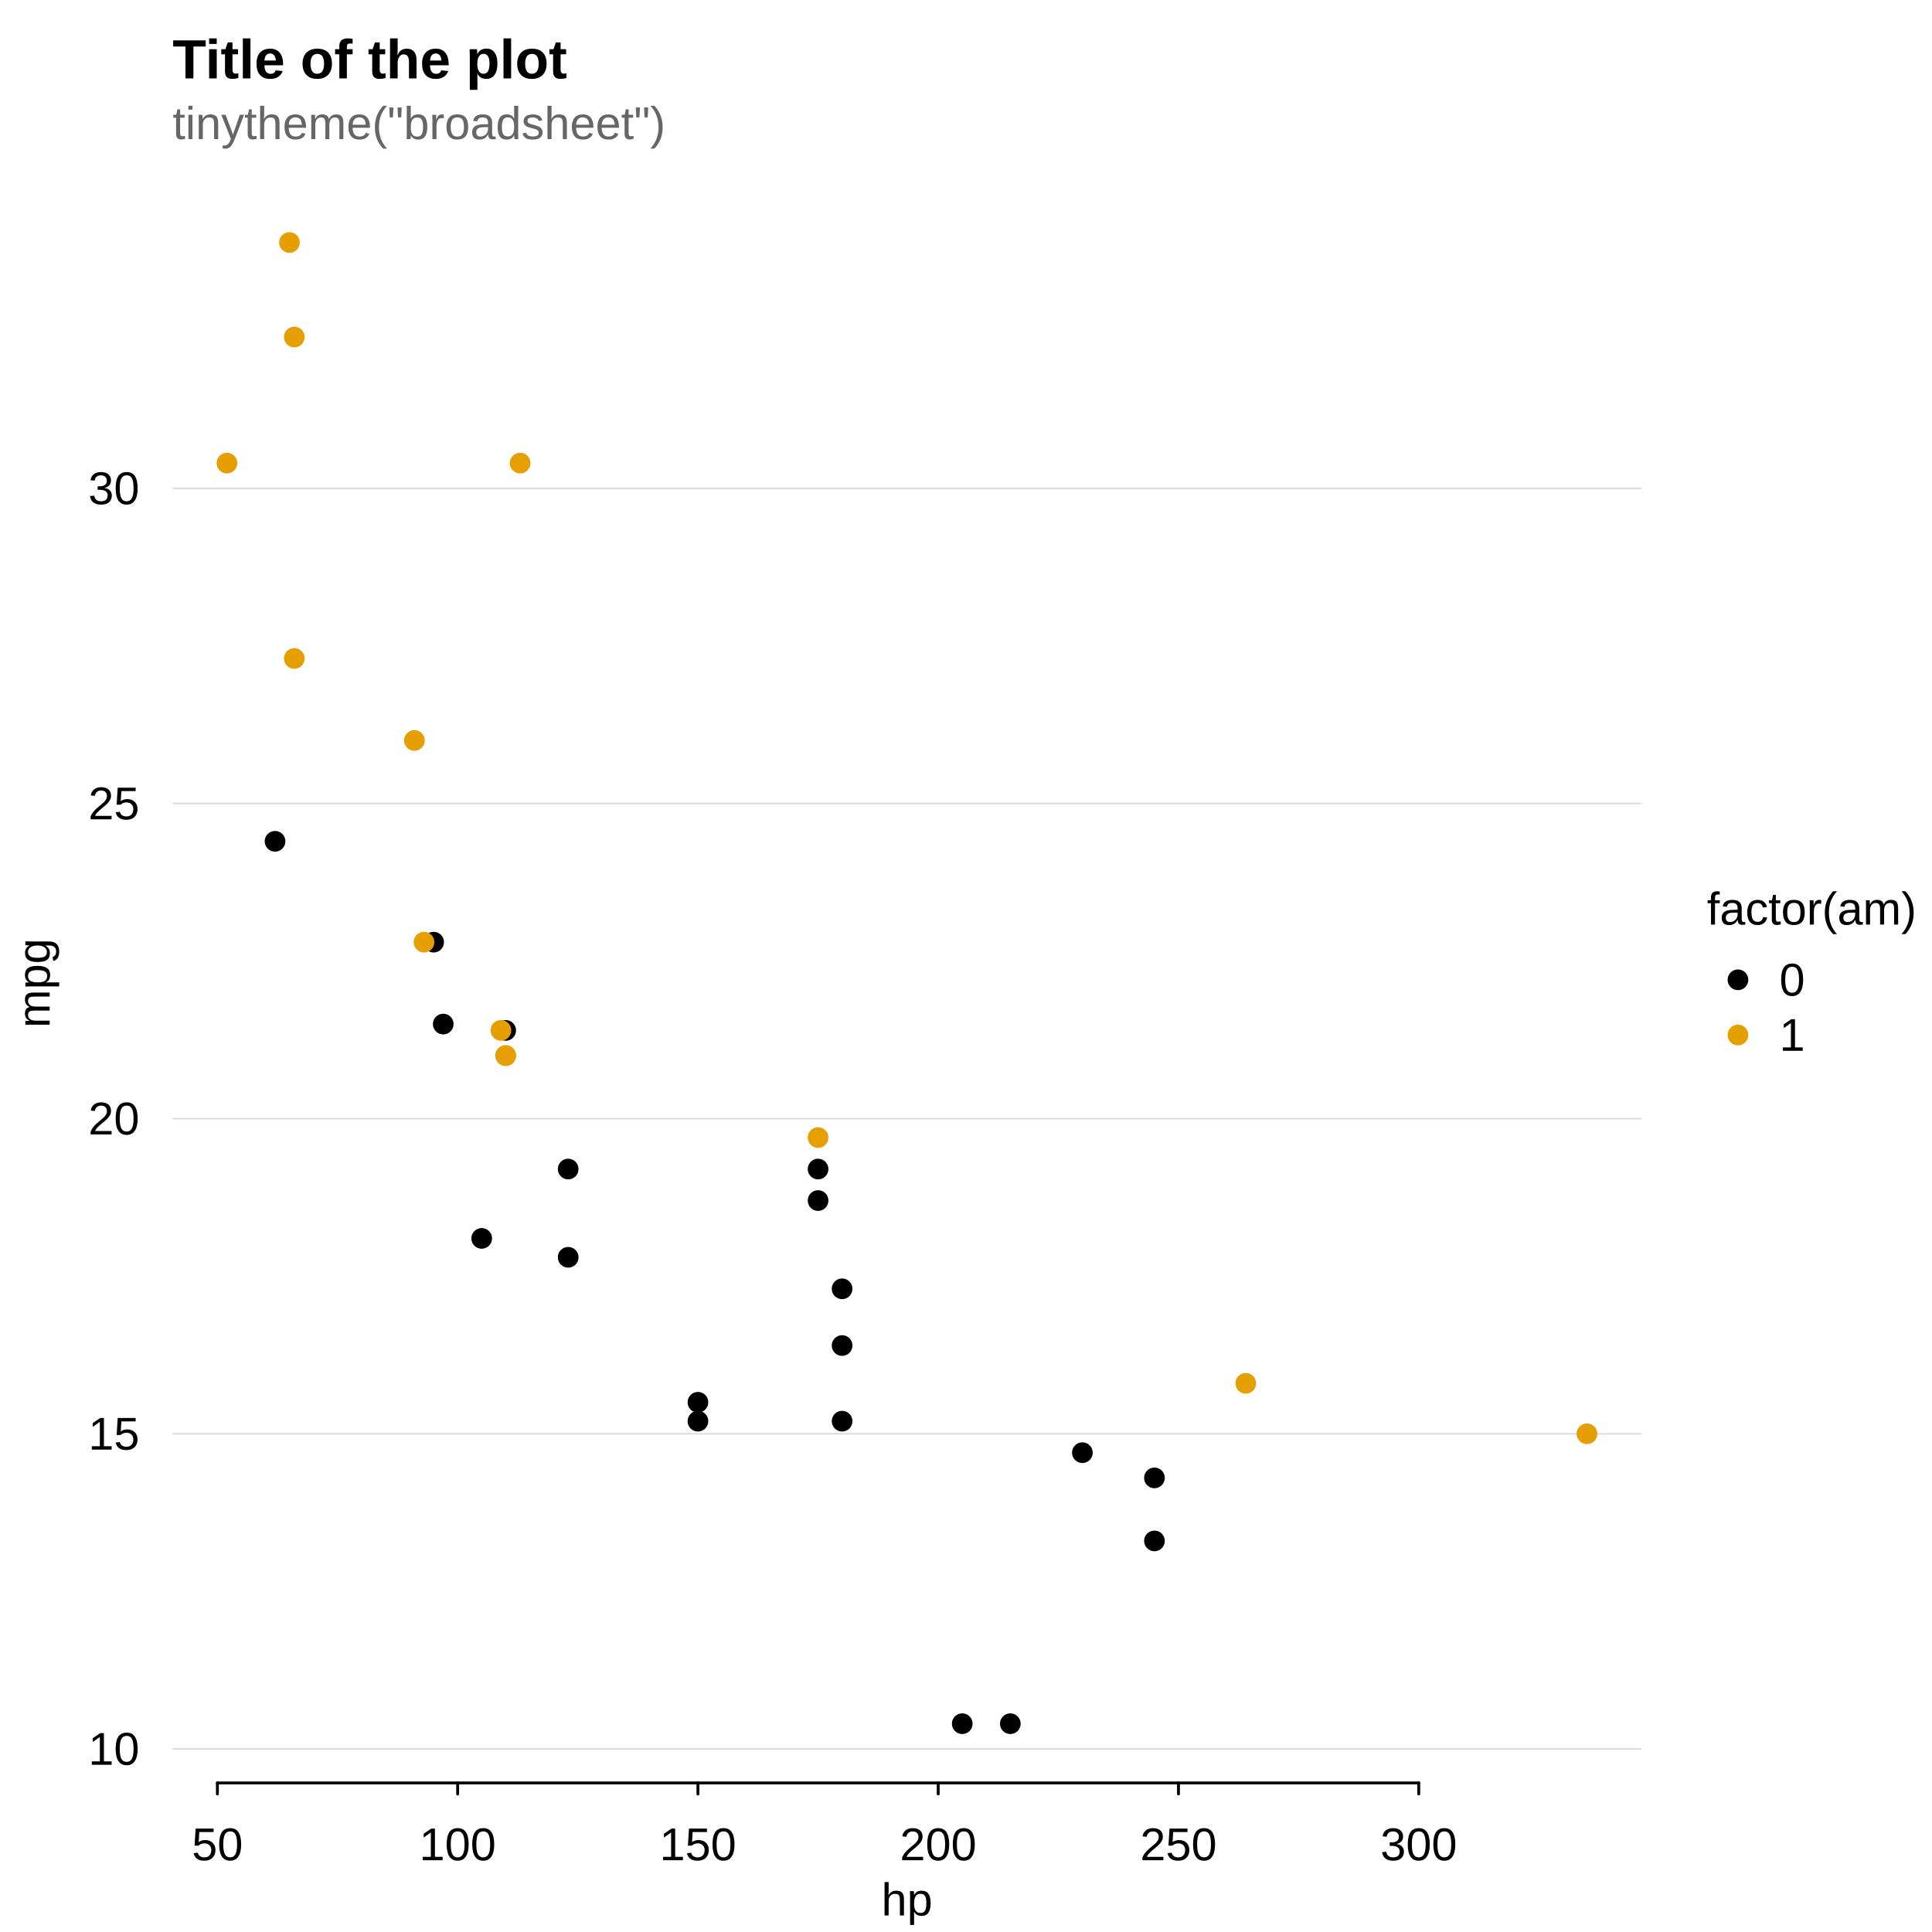
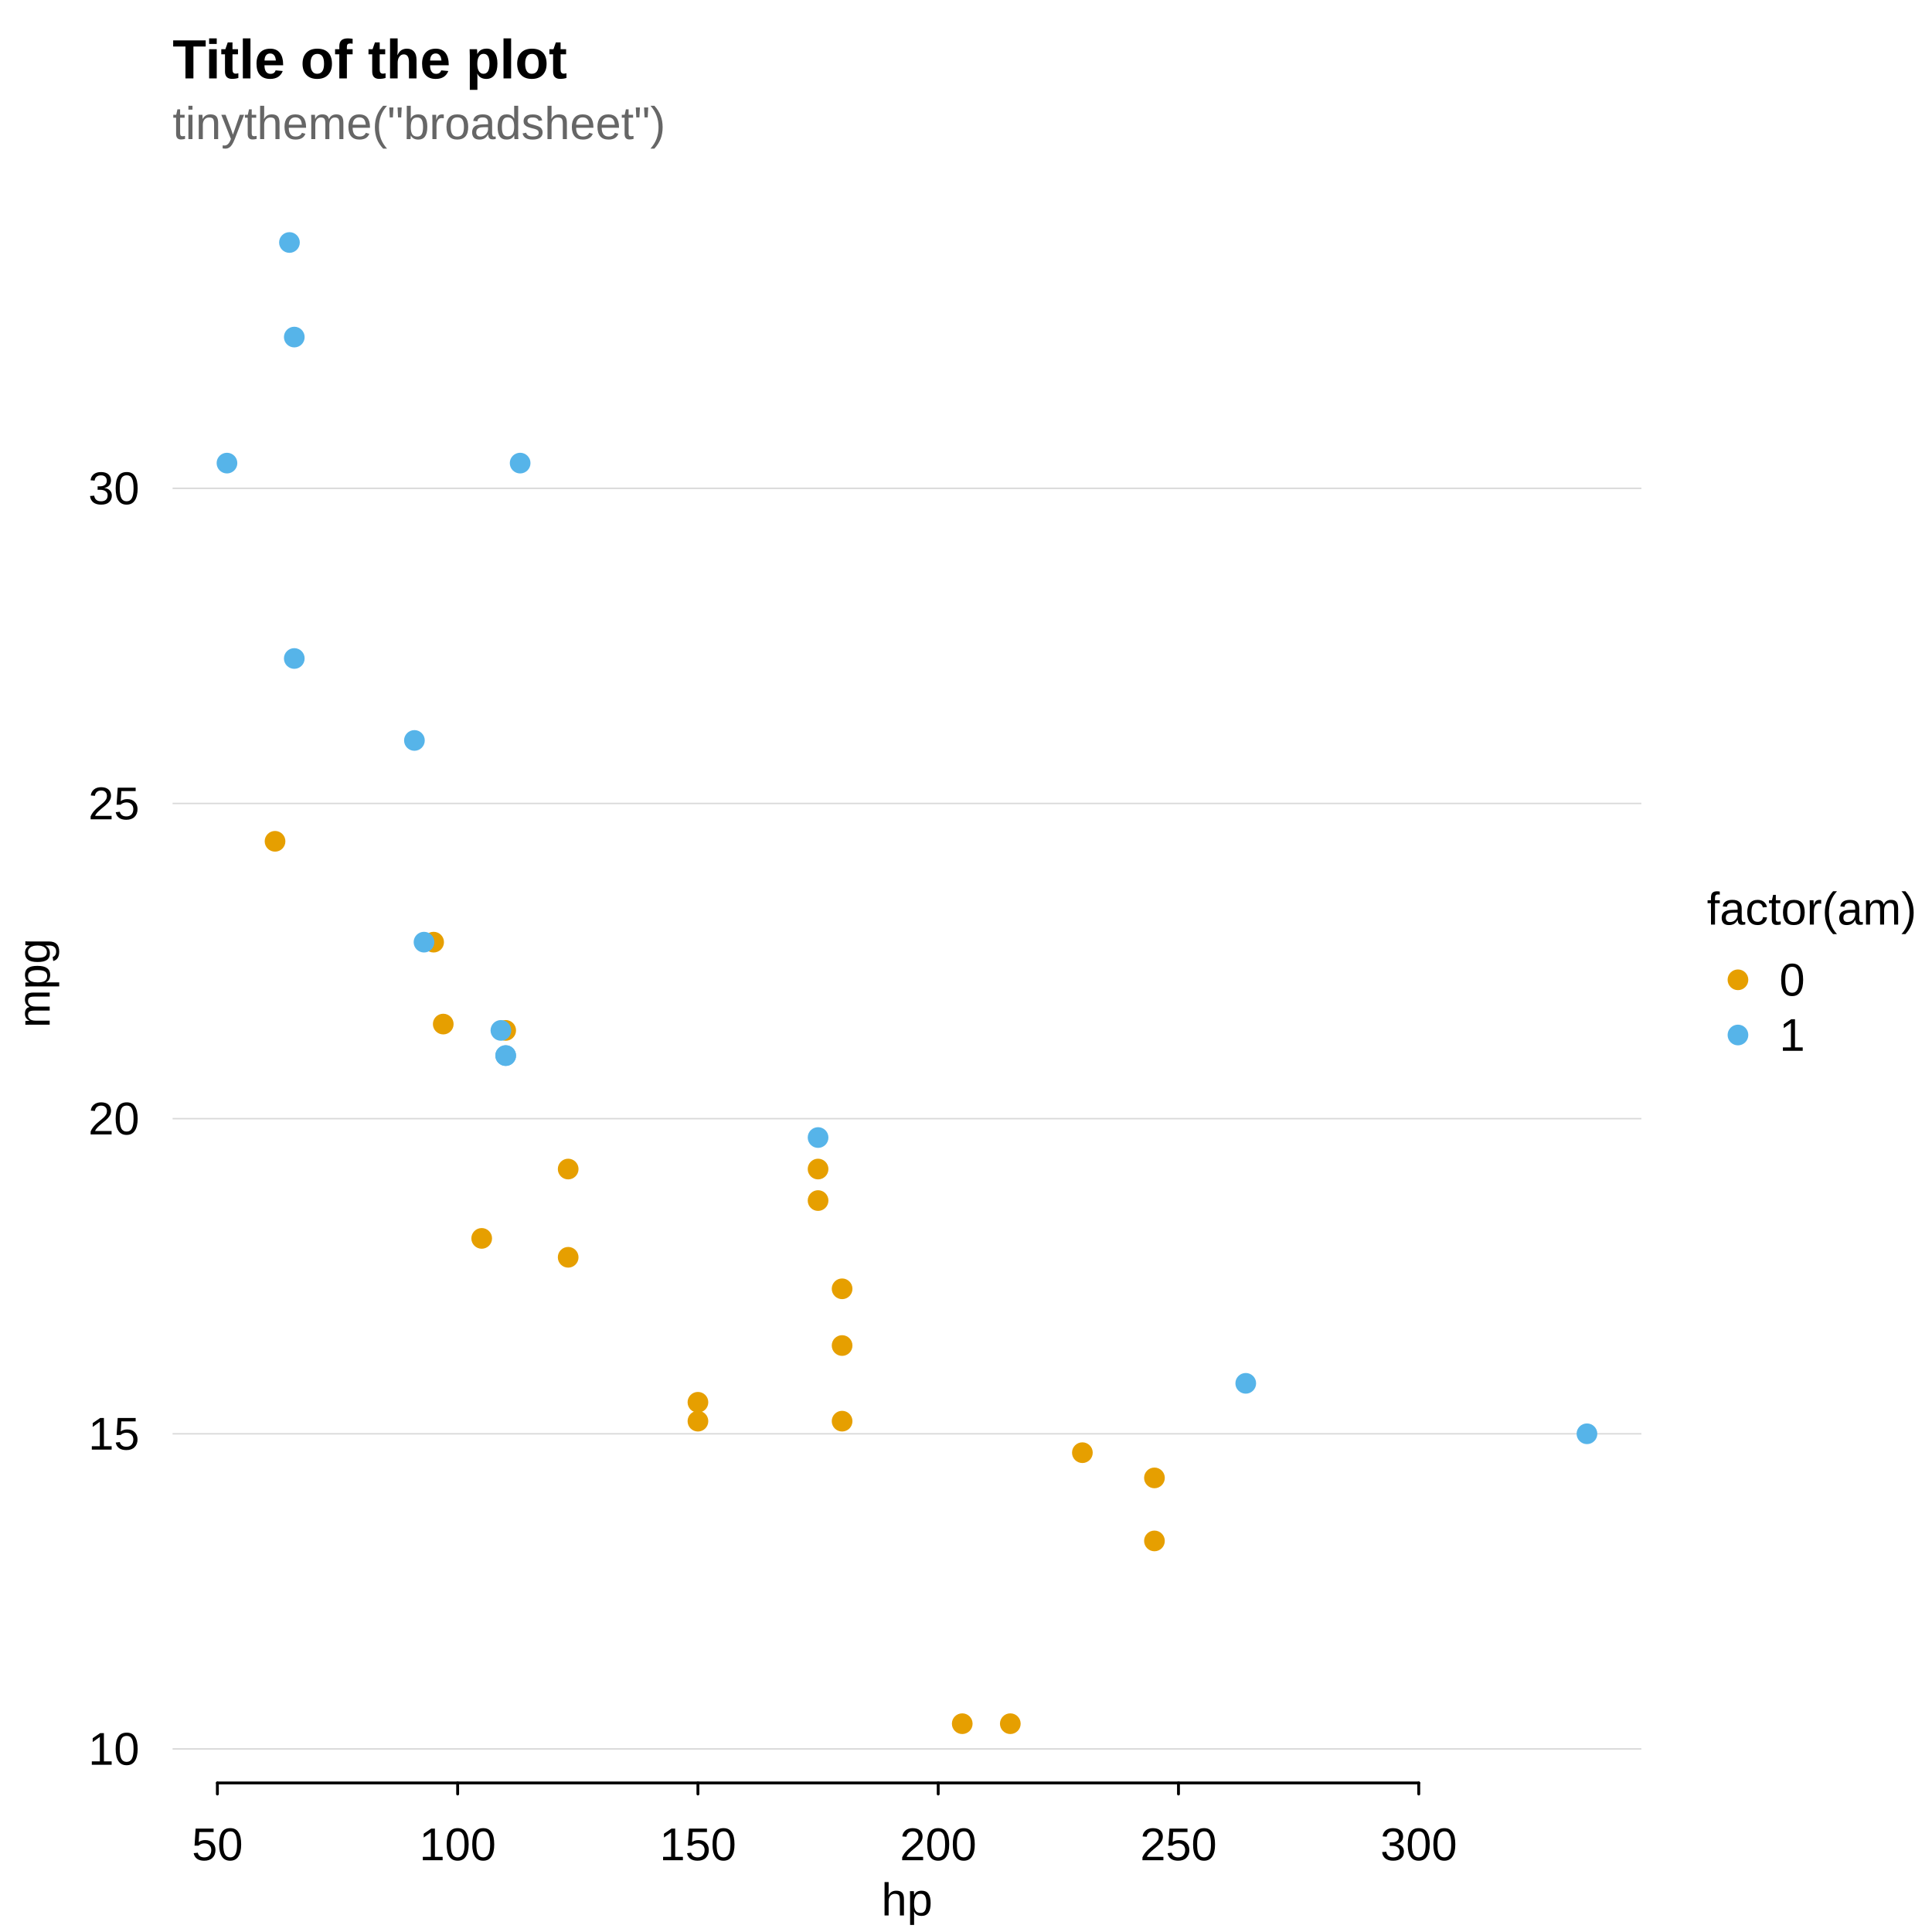
<svg xmlns="http://www.w3.org/2000/svg" width="504.00pt" height="504.00pt" viewBox="0 0 504.00 504.00">
  <g class="svglite">
    <defs>
      <style type="text/css">
    .svglite line, .svglite polyline, .svglite polygon, .svglite path, .svglite rect, .svglite circle {
      fill: none;
      stroke: #000000;
      stroke-linecap: round;
      stroke-linejoin: round;
      stroke-miterlimit: 10.00;
    }
    .svglite text {
      white-space: pre;
    }
    .svglite g.glyphgroup path {
      fill: inherit;
      stroke: none;
    }
  </style>
    </defs>
    <rect width="100%" height="100%" style="stroke: none; fill: #FFFFFF;" />
    <defs>
      <clipPath id="cpMC4wMHw1MDQuMDB8MC4wMHw1MDQuMDA=">
        <rect x="0.00" y="0.00" width="504.00" height="504.00" />
      </clipPath>
    </defs>
    <g clip-path="url(#cpMC4wMHw1MDQuMDB8MC4wMHw1MDQuMDA=)">
-       <circle cx="453.38" cy="255.60" r="2.70" style="stroke-width: 0.75; stroke: none; fill: #000000;" />
-       <circle cx="453.38" cy="270.00" r="2.70" style="stroke-width: 0.75; stroke: none; fill: #E69F00;" />
+       <circle cx="453.38" cy="255.60" r="2.70" style="stroke-width: 0.75; stroke: none; fill: #E69F00;" />
+       <circle cx="453.38" cy="270.00" r="2.70" style="stroke-width: 0.75; stroke: none; fill: #56B4E9;" />
      <text x="472.62" y="241.20" text-anchor="middle" style="font-size: 12.00px; font-family: &quot;Liberation Sans&quot;;" textLength="54.67px" lengthAdjust="spacingAndGlyphs">factor(am)</text>
      <text x="464.18" y="259.73" style="font-size: 12.00px; font-family: &quot;Liberation Sans&quot;;" textLength="6.67px" lengthAdjust="spacingAndGlyphs">0</text>
      <text x="464.18" y="274.13" style="font-size: 12.00px; font-family: &quot;Liberation Sans&quot;;" textLength="6.67px" lengthAdjust="spacingAndGlyphs">1</text>
      <text x="45.02" y="36.29" style="font-size: 12.00px;fill: #666666; font-family: &quot;Liberation Sans&quot;;" textLength="128.58px" lengthAdjust="spacingAndGlyphs">tinytheme("broadsheet")</text>
    </g>
    <defs>
      <clipPath id="cpMC4wMHw0MjguMTh8MC4wMHw1MDQuMDA=">
        <rect x="0.00" y="0.00" width="428.18" height="504.00" />
      </clipPath>
    </defs>
    <g clip-path="url(#cpMC4wMHw0MjguMTh8MC4wMHw1MDQuMDA=)">
      <text x="45.02" y="20.45" style="font-size: 14.40px; font-weight: bold; font-family: &quot;Liberation Sans&quot;;" textLength="102.91px" lengthAdjust="spacingAndGlyphs">Title of the plot</text>
      <text x="236.60" y="499.68" text-anchor="middle" style="font-size: 12.00px; font-family: &quot;Liberation Sans&quot;;" textLength="13.34px" lengthAdjust="spacingAndGlyphs">hp</text>
      <text transform="translate(12.96,256.46) rotate(-90)" text-anchor="middle" style="font-size: 12.00px; font-family: &quot;Liberation Sans&quot;;" textLength="23.34px" lengthAdjust="spacingAndGlyphs">mpg</text>
    </g>
    <g clip-path="url(#cpMC4wMHw1MDQuMDB8MC4wMHw1MDQuMDA=)">
      <line x1="56.71" y1="465.12" x2="370.11" y2="465.12" style="stroke-width: 0.75;" />
      <line x1="56.71" y1="465.12" x2="56.71" y2="468.00" style="stroke-width: 0.75;" />
      <line x1="119.39" y1="465.12" x2="119.39" y2="468.00" style="stroke-width: 0.75;" />
      <line x1="182.07" y1="465.12" x2="182.07" y2="468.00" style="stroke-width: 0.75;" />
      <line x1="244.75" y1="465.12" x2="244.75" y2="468.00" style="stroke-width: 0.75;" />
      <line x1="307.43" y1="465.12" x2="307.43" y2="468.00" style="stroke-width: 0.75;" />
      <line x1="370.11" y1="465.12" x2="370.11" y2="468.00" style="stroke-width: 0.75;" />
      <text x="56.71" y="485.28" text-anchor="middle" style="font-size: 12.00px; font-family: &quot;Liberation Sans&quot;;" textLength="13.34px" lengthAdjust="spacingAndGlyphs">50</text>
      <text x="119.39" y="485.28" text-anchor="middle" style="font-size: 12.00px; font-family: &quot;Liberation Sans&quot;;" textLength="20.02px" lengthAdjust="spacingAndGlyphs">100</text>
      <text x="182.07" y="485.28" text-anchor="middle" style="font-size: 12.00px; font-family: &quot;Liberation Sans&quot;;" textLength="20.02px" lengthAdjust="spacingAndGlyphs">150</text>
      <text x="244.75" y="485.28" text-anchor="middle" style="font-size: 12.00px; font-family: &quot;Liberation Sans&quot;;" textLength="20.02px" lengthAdjust="spacingAndGlyphs">200</text>
      <text x="307.43" y="485.28" text-anchor="middle" style="font-size: 12.00px; font-family: &quot;Liberation Sans&quot;;" textLength="20.02px" lengthAdjust="spacingAndGlyphs">250</text>
      <text x="370.11" y="485.28" text-anchor="middle" style="font-size: 12.00px; font-family: &quot;Liberation Sans&quot;;" textLength="20.02px" lengthAdjust="spacingAndGlyphs">300</text>
      <text x="36.38" y="460.37" text-anchor="end" style="font-size: 12.00px; font-family: &quot;Liberation Sans&quot;;" textLength="13.34px" lengthAdjust="spacingAndGlyphs">10</text>
      <text x="36.38" y="378.16" text-anchor="end" style="font-size: 12.00px; font-family: &quot;Liberation Sans&quot;;" textLength="13.34px" lengthAdjust="spacingAndGlyphs">15</text>
      <text x="36.38" y="295.94" text-anchor="end" style="font-size: 12.00px; font-family: &quot;Liberation Sans&quot;;" textLength="13.34px" lengthAdjust="spacingAndGlyphs">20</text>
      <text x="36.38" y="213.73" text-anchor="end" style="font-size: 12.00px; font-family: &quot;Liberation Sans&quot;;" textLength="13.34px" lengthAdjust="spacingAndGlyphs">25</text>
      <text x="36.38" y="131.52" text-anchor="end" style="font-size: 12.00px; font-family: &quot;Liberation Sans&quot;;" textLength="13.34px" lengthAdjust="spacingAndGlyphs">30</text>
    </g>
    <defs>
      <clipPath id="cpNDUuMDJ8NDI4LjE4fDQ3LjgxfDQ2NS4xMg==">
        <rect x="45.02" y="47.81" width="383.16" height="417.31" />
      </clipPath>
    </defs>
    <g clip-path="url(#cpNDUuMDJ8NDI4LjE4fDQ3LjgxfDQ2NS4xMg==)">
      <line x1="45.02" y1="456.24" x2="428.18" y2="456.24" style="stroke-width: 0.38; stroke: #D9D9D9;" />
      <line x1="45.02" y1="374.03" x2="428.18" y2="374.03" style="stroke-width: 0.38; stroke: #D9D9D9;" />
      <line x1="45.02" y1="291.82" x2="428.18" y2="291.82" style="stroke-width: 0.38; stroke: #D9D9D9;" />
      <line x1="45.02" y1="209.60" x2="428.18" y2="209.60" style="stroke-width: 0.38; stroke: #D9D9D9;" />
      <line x1="45.02" y1="127.39" x2="428.18" y2="127.39" style="stroke-width: 0.38; stroke: #D9D9D9;" />
-       <circle cx="131.92" cy="268.80" r="2.70" style="stroke-width: 0.75; stroke: none; fill: #000000;" />
-       <circle cx="213.41" cy="313.19" r="2.70" style="stroke-width: 0.75; stroke: none; fill: #000000;" />
-       <circle cx="125.66" cy="323.06" r="2.70" style="stroke-width: 0.75; stroke: none; fill: #000000;" />
-       <circle cx="301.16" cy="385.54" r="2.70" style="stroke-width: 0.75; stroke: none; fill: #000000;" />
-       <circle cx="71.75" cy="219.47" r="2.70" style="stroke-width: 0.75; stroke: none; fill: #000000;" />
-       <circle cx="113.12" cy="245.78" r="2.70" style="stroke-width: 0.75; stroke: none; fill: #000000;" />
-       <circle cx="148.22" cy="304.97" r="2.70" style="stroke-width: 0.75; stroke: none; fill: #000000;" />
-       <circle cx="148.22" cy="327.99" r="2.70" style="stroke-width: 0.75; stroke: none; fill: #000000;" />
-       <circle cx="219.68" cy="351.01" r="2.70" style="stroke-width: 0.75; stroke: none; fill: #000000;" />
-       <circle cx="219.68" cy="336.21" r="2.70" style="stroke-width: 0.75; stroke: none; fill: #000000;" />
-       <circle cx="219.68" cy="370.74" r="2.70" style="stroke-width: 0.75; stroke: none; fill: #000000;" />
-       <circle cx="251.02" cy="449.66" r="2.70" style="stroke-width: 0.75; stroke: none; fill: #000000;" />
-       <circle cx="263.56" cy="449.66" r="2.70" style="stroke-width: 0.75; stroke: none; fill: #000000;" />
-       <circle cx="282.36" cy="378.96" r="2.70" style="stroke-width: 0.75; stroke: none; fill: #000000;" />
-       <circle cx="115.63" cy="267.15" r="2.70" style="stroke-width: 0.75; stroke: none; fill: #000000;" />
-       <circle cx="182.07" cy="365.81" r="2.70" style="stroke-width: 0.75; stroke: none; fill: #000000;" />
-       <circle cx="182.07" cy="370.74" r="2.70" style="stroke-width: 0.75; stroke: none; fill: #000000;" />
-       <circle cx="301.16" cy="401.98" r="2.70" style="stroke-width: 0.75; stroke: none; fill: #000000;" />
-       <circle cx="213.41" cy="304.97" r="2.70" style="stroke-width: 0.75; stroke: none; fill: #000000;" />
-       <circle cx="131.92" cy="275.37" r="2.70" style="stroke-width: 0.75; stroke: none; fill: #E69F00;" />
-       <circle cx="131.92" cy="275.37" r="2.70" style="stroke-width: 0.75; stroke: none; fill: #E69F00;" />
-       <circle cx="110.61" cy="245.78" r="2.70" style="stroke-width: 0.75; stroke: none; fill: #E69F00;" />
-       <circle cx="76.77" cy="87.93" r="2.70" style="stroke-width: 0.75; stroke: none; fill: #E69F00;" />
-       <circle cx="59.21" cy="120.81" r="2.70" style="stroke-width: 0.75; stroke: none; fill: #E69F00;" />
-       <circle cx="75.51" cy="63.26" r="2.70" style="stroke-width: 0.75; stroke: none; fill: #E69F00;" />
-       <circle cx="76.77" cy="171.78" r="2.70" style="stroke-width: 0.75; stroke: none; fill: #E69F00;" />
-       <circle cx="108.11" cy="193.16" r="2.70" style="stroke-width: 0.75; stroke: none; fill: #E69F00;" />
-       <circle cx="135.69" cy="120.81" r="2.70" style="stroke-width: 0.75; stroke: none; fill: #E69F00;" />
-       <circle cx="324.98" cy="360.87" r="2.70" style="stroke-width: 0.75; stroke: none; fill: #E69F00;" />
-       <circle cx="213.41" cy="296.75" r="2.70" style="stroke-width: 0.75; stroke: none; fill: #E69F00;" />
-       <circle cx="413.99" cy="374.03" r="2.70" style="stroke-width: 0.75; stroke: none; fill: #E69F00;" />
-       <circle cx="130.67" cy="268.80" r="2.70" style="stroke-width: 0.75; stroke: none; fill: #E69F00;" />
+       <circle cx="131.92" cy="268.80" r="2.70" style="stroke-width: 0.75; stroke: none; fill: #E69F00;" />
+       <circle cx="213.41" cy="313.19" r="2.70" style="stroke-width: 0.75; stroke: none; fill: #E69F00;" />
+       <circle cx="125.66" cy="323.06" r="2.70" style="stroke-width: 0.75; stroke: none; fill: #E69F00;" />
+       <circle cx="301.16" cy="385.54" r="2.70" style="stroke-width: 0.75; stroke: none; fill: #E69F00;" />
+       <circle cx="71.75" cy="219.47" r="2.70" style="stroke-width: 0.75; stroke: none; fill: #E69F00;" />
+       <circle cx="113.12" cy="245.78" r="2.70" style="stroke-width: 0.75; stroke: none; fill: #E69F00;" />
+       <circle cx="148.22" cy="304.97" r="2.70" style="stroke-width: 0.75; stroke: none; fill: #E69F00;" />
+       <circle cx="148.22" cy="327.99" r="2.70" style="stroke-width: 0.75; stroke: none; fill: #E69F00;" />
+       <circle cx="219.68" cy="351.01" r="2.70" style="stroke-width: 0.75; stroke: none; fill: #E69F00;" />
+       <circle cx="219.68" cy="336.21" r="2.70" style="stroke-width: 0.75; stroke: none; fill: #E69F00;" />
+       <circle cx="219.68" cy="370.74" r="2.70" style="stroke-width: 0.75; stroke: none; fill: #E69F00;" />
+       <circle cx="251.02" cy="449.66" r="2.70" style="stroke-width: 0.75; stroke: none; fill: #E69F00;" />
+       <circle cx="263.56" cy="449.66" r="2.70" style="stroke-width: 0.75; stroke: none; fill: #E69F00;" />
+       <circle cx="282.36" cy="378.96" r="2.70" style="stroke-width: 0.75; stroke: none; fill: #E69F00;" />
+       <circle cx="115.63" cy="267.15" r="2.70" style="stroke-width: 0.75; stroke: none; fill: #E69F00;" />
+       <circle cx="182.07" cy="365.81" r="2.70" style="stroke-width: 0.75; stroke: none; fill: #E69F00;" />
+       <circle cx="182.07" cy="370.74" r="2.70" style="stroke-width: 0.75; stroke: none; fill: #E69F00;" />
+       <circle cx="301.16" cy="401.98" r="2.70" style="stroke-width: 0.75; stroke: none; fill: #E69F00;" />
+       <circle cx="213.41" cy="304.97" r="2.70" style="stroke-width: 0.75; stroke: none; fill: #E69F00;" />
+       <circle cx="131.92" cy="275.37" r="2.70" style="stroke-width: 0.75; stroke: none; fill: #56B4E9;" />
+       <circle cx="131.92" cy="275.37" r="2.70" style="stroke-width: 0.75; stroke: none; fill: #56B4E9;" />
+       <circle cx="110.61" cy="245.78" r="2.70" style="stroke-width: 0.75; stroke: none; fill: #56B4E9;" />
+       <circle cx="76.77" cy="87.93" r="2.70" style="stroke-width: 0.75; stroke: none; fill: #56B4E9;" />
+       <circle cx="59.21" cy="120.81" r="2.70" style="stroke-width: 0.75; stroke: none; fill: #56B4E9;" />
+       <circle cx="75.51" cy="63.26" r="2.70" style="stroke-width: 0.75; stroke: none; fill: #56B4E9;" />
+       <circle cx="76.77" cy="171.78" r="2.70" style="stroke-width: 0.75; stroke: none; fill: #56B4E9;" />
+       <circle cx="108.11" cy="193.16" r="2.70" style="stroke-width: 0.75; stroke: none; fill: #56B4E9;" />
+       <circle cx="135.69" cy="120.81" r="2.70" style="stroke-width: 0.75; stroke: none; fill: #56B4E9;" />
+       <circle cx="324.98" cy="360.87" r="2.70" style="stroke-width: 0.75; stroke: none; fill: #56B4E9;" />
+       <circle cx="213.41" cy="296.75" r="2.70" style="stroke-width: 0.75; stroke: none; fill: #56B4E9;" />
+       <circle cx="413.99" cy="374.03" r="2.70" style="stroke-width: 0.75; stroke: none; fill: #56B4E9;" />
+       <circle cx="130.67" cy="268.80" r="2.70" style="stroke-width: 0.75; stroke: none; fill: #56B4E9;" />
    </g>
  </g>
</svg>
